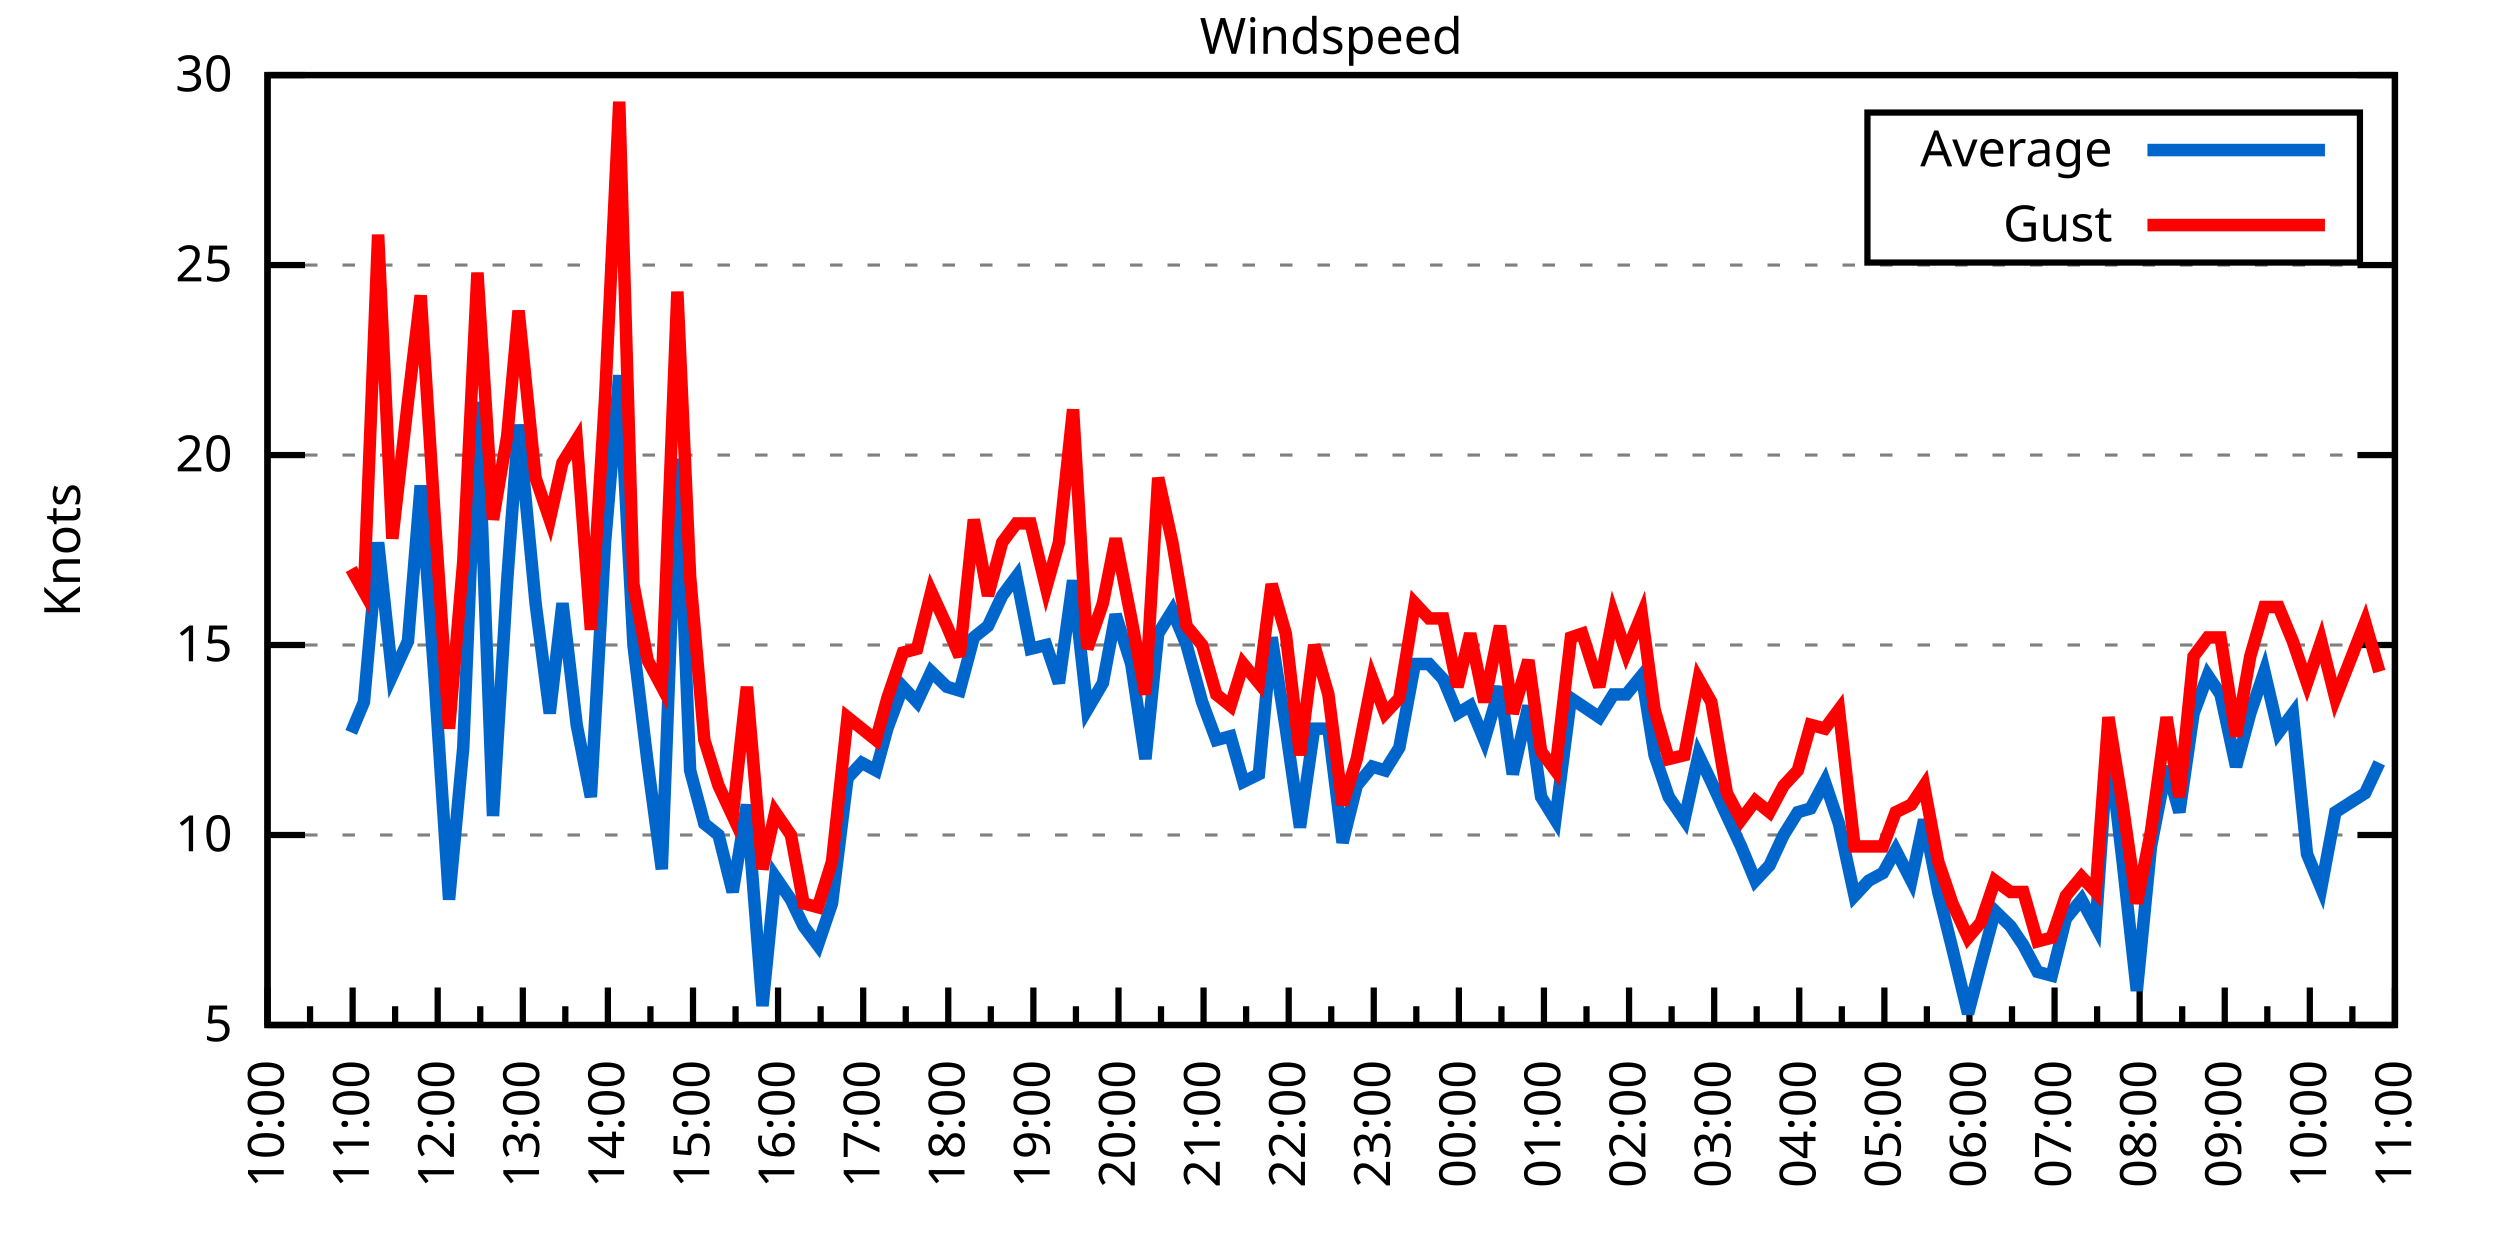
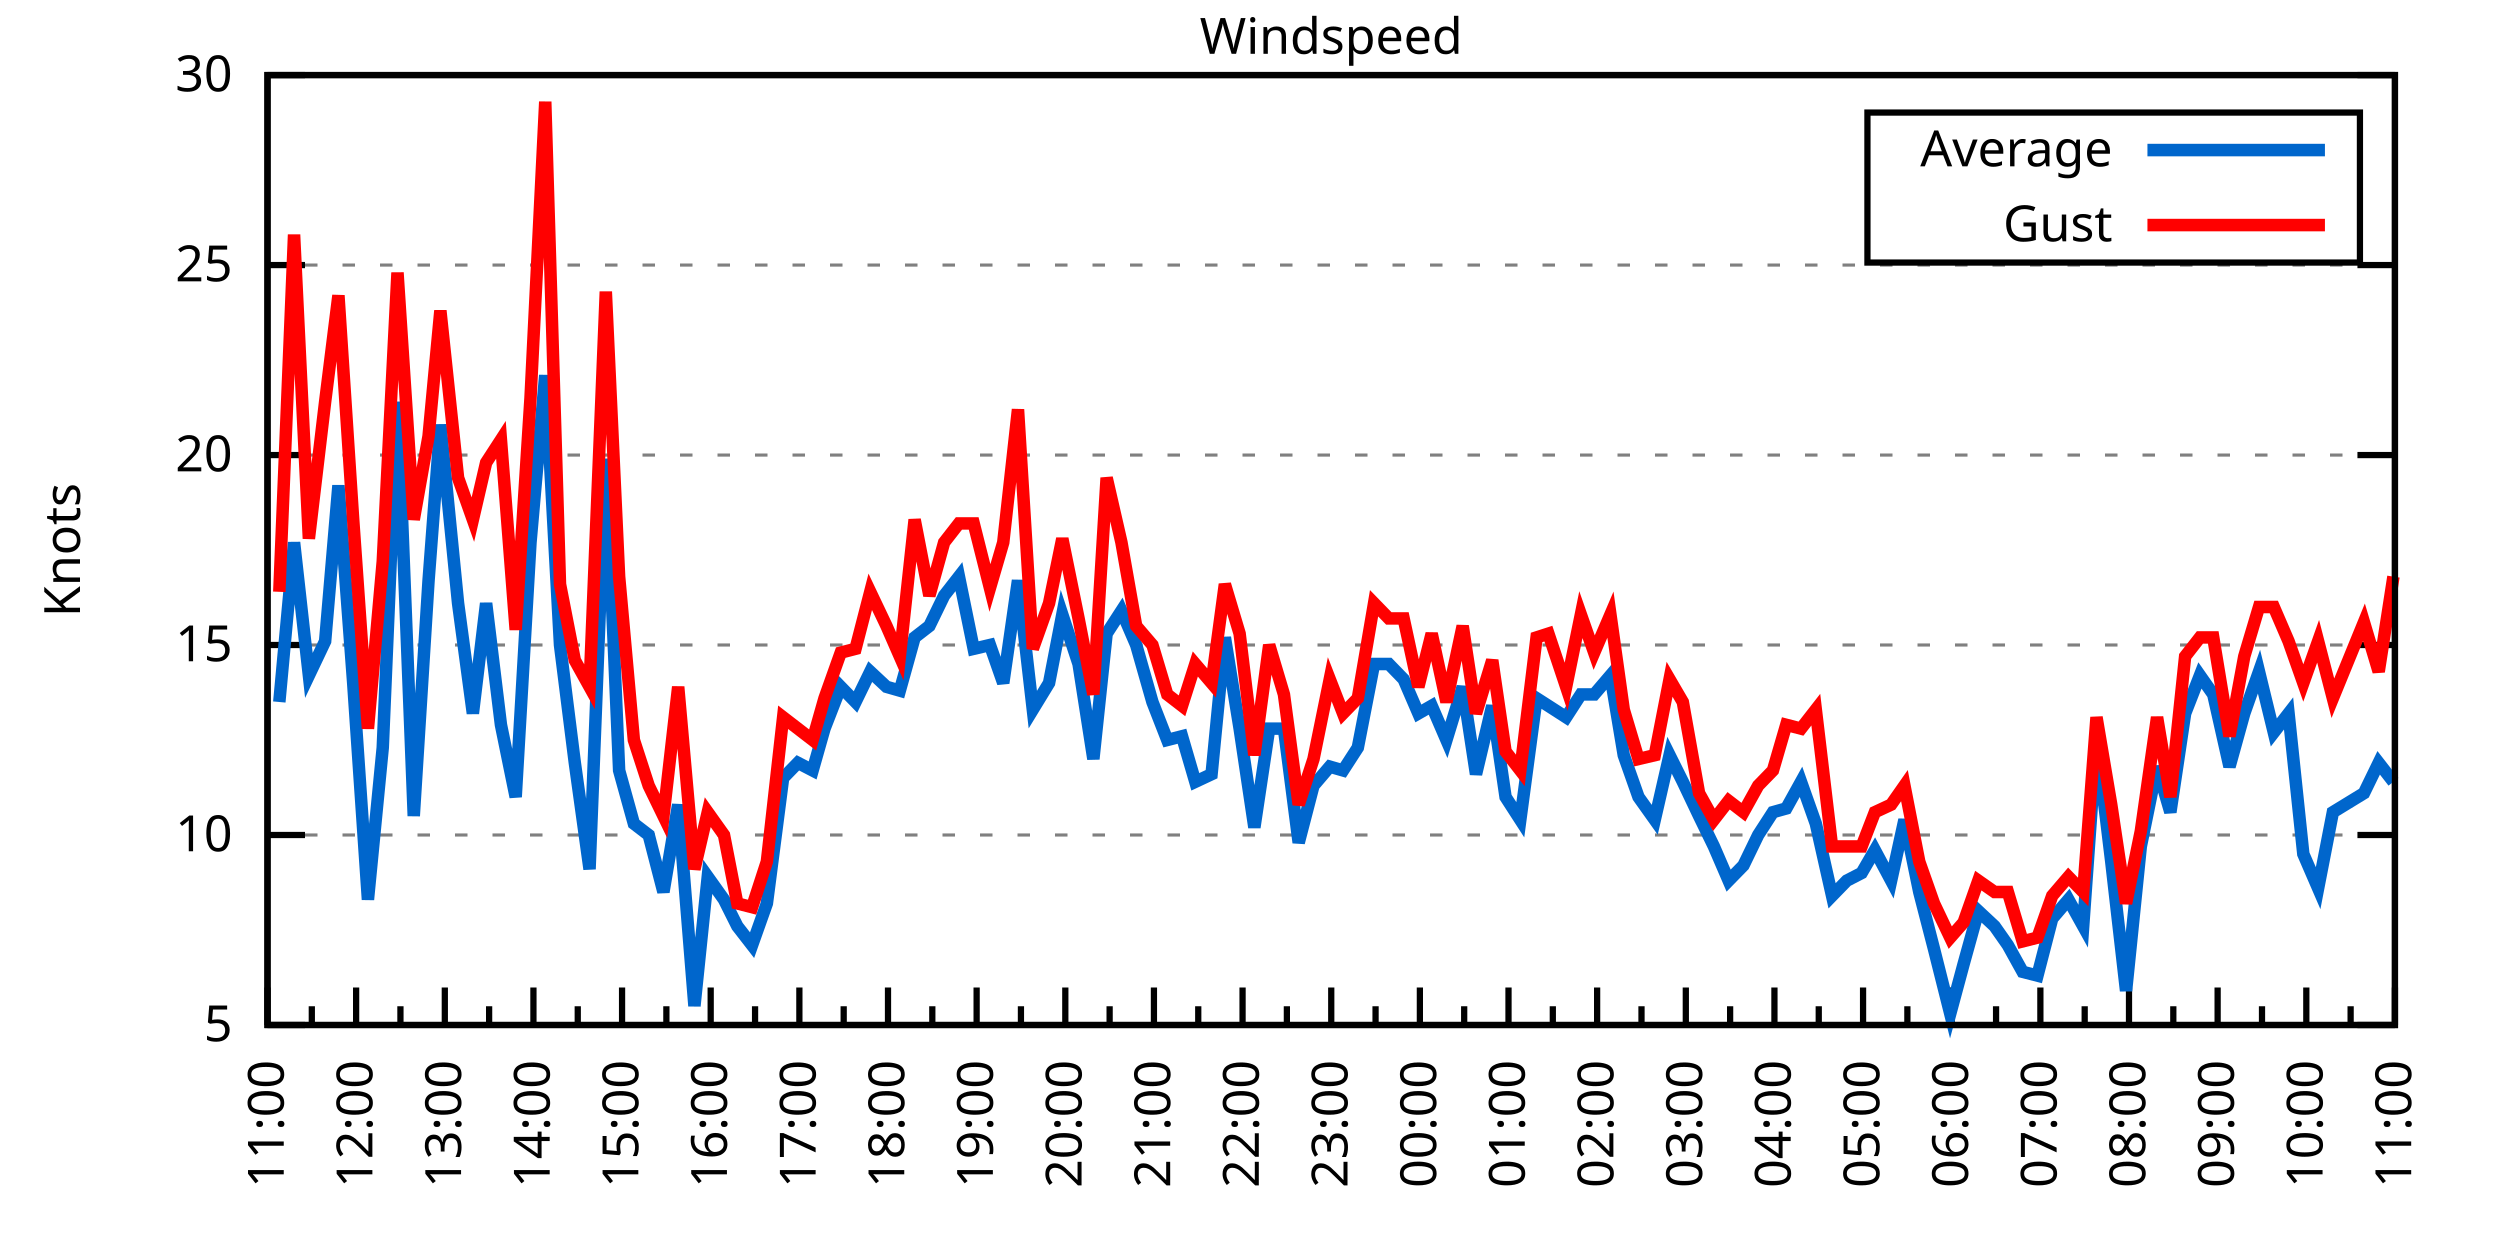
<svg xmlns="http://www.w3.org/2000/svg" xmlns:xlink="http://www.w3.org/1999/xlink" width="400" height="200" viewBox="0 0 400 200">
  <g id="gnuplot_canvas">
    <rect x="0" y="0" width="400" height="200" fill="none" />
    <defs>
      <circle id="gpDot" r="0.5" stroke-width="0.5" stroke="currentColor" />
      <path id="gpPt0" stroke-width="0.333" stroke="currentColor" d="M-1,0 h2 M0,-1 v2" />
      <path id="gpPt1" stroke-width="0.333" stroke="currentColor" d="M-1,-1 L1,1 M1,-1 L-1,1" />
      <path id="gpPt2" stroke-width="0.333" stroke="currentColor" d="M-1,0 L1,0 M0,-1 L0,1 M-1,-1 L1,1 M-1,1 L1,-1" />
      <rect id="gpPt3" stroke-width="0.333" stroke="currentColor" x="-1" y="-1" width="2" height="2" />
      <rect id="gpPt4" stroke-width="0.333" stroke="currentColor" fill="currentColor" x="-1" y="-1" width="2" height="2" />
      <circle id="gpPt5" stroke-width="0.333" stroke="currentColor" cx="0" cy="0" r="1" />
      <use xlink:href="#gpPt5" id="gpPt6" fill="currentColor" stroke="none" />
      <path id="gpPt7" stroke-width="0.333" stroke="currentColor" d="M0,-1.33 L-1.33,0.67 L1.33,0.67 z" />
      <use xlink:href="#gpPt7" id="gpPt8" fill="currentColor" stroke="none" />
      <use xlink:href="#gpPt7" id="gpPt9" stroke="currentColor" transform="rotate(180)" />
      <use xlink:href="#gpPt9" id="gpPt10" fill="currentColor" stroke="none" />
      <use xlink:href="#gpPt3" id="gpPt11" stroke="currentColor" transform="rotate(45)" />
      <use xlink:href="#gpPt11" id="gpPt12" fill="currentColor" stroke="none" />
      <path id="gpPt13" stroke-width="0.333" stroke="currentColor" d="M0,1.330 L1.265,0.411 L0.782,-1.067 L-0.782,-1.076 L-1.265,0.411 z" />
      <use xlink:href="#gpPt13" id="gpPt14" fill="currentColor" stroke="none" />
      <filter id="textbox" filterUnits="objectBoundingBox" x="0" y="0" height="1" width="1">
        <feFlood flood-color="white" flood-opacity="1" result="bgnd" />
        <feComposite in="SourceGraphic" in2="bgnd" operator="atop" />
      </filter>
      <filter id="greybox" filterUnits="objectBoundingBox" x="0" y="0" height="1" width="1">
        <feFlood flood-color="lightgrey" flood-opacity="1" result="grey" />
        <feComposite in="SourceGraphic" in2="grey" operator="atop" />
      </filter>
    </defs>
    <g fill="none" color="white" stroke="currentColor" stroke-width="1.00" stroke-linecap="butt" stroke-linejoin="miter">
</g>
    <g fill="none" color="black" stroke="currentColor" stroke-width="1.00" stroke-linecap="butt" stroke-linejoin="miter">
      <g stroke="none" shape-rendering="crispEdges">
        <polygon fill="rgb(255, 255, 255)" points="42.80,164.00 383.18,164.00 383.18,12.02 42.80,12.02 " />
      </g>
    </g>
    <g fill="none" color="black" stroke="currentColor" stroke-width="1.00" stroke-linecap="butt" stroke-linejoin="miter">
</g>
    <g fill="none" color="black" stroke="black" stroke-width="0.50" stroke-linecap="butt" stroke-linejoin="miter">
</g>
    <g fill="none" color="gray" stroke="currentColor" stroke-width="0.50" stroke-linecap="butt" stroke-linejoin="miter">
      <path stroke="gray" stroke-dasharray="2,4" class="gridline" d="M42.80,164.00 L383.19,164.00  " />
    </g>
    <g fill="none" color="gray" stroke="gray" stroke-width="1.00" stroke-linecap="butt" stroke-linejoin="miter">
</g>
    <g fill="none" color="black" stroke="currentColor" stroke-width="1.00" stroke-linecap="butt" stroke-linejoin="miter">
      <path stroke="black" d="M42.80,164.00 L48.80,164.00 M383.19,164.00 L377.19,164.00  " />
      <g transform="translate(37.20,166.60)" stroke="none" fill="black" font-family="Sans" font-size="8.00" text-anchor="end">
        <text>
          <tspan font-family="Sans"> 5</tspan>
        </text>
      </g>
    </g>
    <g fill="none" color="black" stroke="currentColor" stroke-width="1.00" stroke-linecap="butt" stroke-linejoin="miter">
</g>
    <g fill="none" color="black" stroke="black" stroke-width="0.50" stroke-linecap="butt" stroke-linejoin="miter">
</g>
    <g fill="none" color="gray" stroke="currentColor" stroke-width="0.50" stroke-linecap="butt" stroke-linejoin="miter">
      <path stroke="gray" stroke-dasharray="2,4" class="gridline" d="M42.80,133.60 L383.19,133.60  " />
    </g>
    <g fill="none" color="gray" stroke="gray" stroke-width="1.00" stroke-linecap="butt" stroke-linejoin="miter">
</g>
    <g fill="none" color="black" stroke="currentColor" stroke-width="1.00" stroke-linecap="butt" stroke-linejoin="miter">
      <path stroke="black" d="M42.80,133.60 L48.80,133.60 M383.19,133.60 L377.19,133.60  " />
      <g transform="translate(37.20,136.20)" stroke="none" fill="black" font-family="Sans" font-size="8.00" text-anchor="end">
        <text>
          <tspan font-family="Sans"> 10</tspan>
        </text>
      </g>
    </g>
    <g fill="none" color="black" stroke="currentColor" stroke-width="1.00" stroke-linecap="butt" stroke-linejoin="miter">
</g>
    <g fill="none" color="black" stroke="black" stroke-width="0.50" stroke-linecap="butt" stroke-linejoin="miter">
</g>
    <g fill="none" color="gray" stroke="currentColor" stroke-width="0.50" stroke-linecap="butt" stroke-linejoin="miter">
      <path stroke="gray" stroke-dasharray="2,4" class="gridline" d="M42.80,103.20 L383.19,103.20  " />
    </g>
    <g fill="none" color="gray" stroke="gray" stroke-width="1.00" stroke-linecap="butt" stroke-linejoin="miter">
</g>
    <g fill="none" color="black" stroke="currentColor" stroke-width="1.00" stroke-linecap="butt" stroke-linejoin="miter">
      <path stroke="black" d="M42.80,103.20 L48.80,103.20 M383.19,103.20 L377.19,103.20  " />
      <g transform="translate(37.20,105.80)" stroke="none" fill="black" font-family="Sans" font-size="8.00" text-anchor="end">
        <text>
          <tspan font-family="Sans"> 15</tspan>
        </text>
      </g>
    </g>
    <g fill="none" color="black" stroke="currentColor" stroke-width="1.00" stroke-linecap="butt" stroke-linejoin="miter">
</g>
    <g fill="none" color="black" stroke="black" stroke-width="0.50" stroke-linecap="butt" stroke-linejoin="miter">
</g>
    <g fill="none" color="gray" stroke="currentColor" stroke-width="0.50" stroke-linecap="butt" stroke-linejoin="miter">
      <path stroke="gray" stroke-dasharray="2,4" class="gridline" d="M42.80,72.81 L383.19,72.81  " />
    </g>
    <g fill="none" color="gray" stroke="gray" stroke-width="1.00" stroke-linecap="butt" stroke-linejoin="miter">
</g>
    <g fill="none" color="black" stroke="currentColor" stroke-width="1.00" stroke-linecap="butt" stroke-linejoin="miter">
      <path stroke="black" d="M42.80,72.81 L48.80,72.81 M383.19,72.81 L377.19,72.81  " />
      <g transform="translate(37.20,75.41)" stroke="none" fill="black" font-family="Sans" font-size="8.00" text-anchor="end">
        <text>
          <tspan font-family="Sans"> 20</tspan>
        </text>
      </g>
    </g>
    <g fill="none" color="black" stroke="currentColor" stroke-width="1.00" stroke-linecap="butt" stroke-linejoin="miter">
</g>
    <g fill="none" color="black" stroke="black" stroke-width="0.50" stroke-linecap="butt" stroke-linejoin="miter">
</g>
    <g fill="none" color="gray" stroke="currentColor" stroke-width="0.50" stroke-linecap="butt" stroke-linejoin="miter">
      <path stroke="gray" stroke-dasharray="2,4" class="gridline" d="M42.80,42.41 L383.19,42.41  " />
    </g>
    <g fill="none" color="gray" stroke="gray" stroke-width="1.00" stroke-linecap="butt" stroke-linejoin="miter">
</g>
    <g fill="none" color="black" stroke="currentColor" stroke-width="1.00" stroke-linecap="butt" stroke-linejoin="miter">
      <path stroke="black" d="M42.80,42.41 L48.80,42.41 M383.19,42.41 L377.19,42.41  " />
      <g transform="translate(37.20,45.01)" stroke="none" fill="black" font-family="Sans" font-size="8.00" text-anchor="end">
        <text>
          <tspan font-family="Sans"> 25</tspan>
        </text>
      </g>
    </g>
    <g fill="none" color="black" stroke="currentColor" stroke-width="1.00" stroke-linecap="butt" stroke-linejoin="miter">
</g>
    <g fill="none" color="black" stroke="black" stroke-width="0.50" stroke-linecap="butt" stroke-linejoin="miter">
</g>
    <g fill="none" color="gray" stroke="currentColor" stroke-width="0.50" stroke-linecap="butt" stroke-linejoin="miter">
      <path stroke="gray" stroke-dasharray="2,4" class="gridline" d="M42.80,12.01 L383.19,12.01  " />
    </g>
    <g fill="none" color="gray" stroke="gray" stroke-width="1.00" stroke-linecap="butt" stroke-linejoin="miter">
</g>
    <g fill="none" color="black" stroke="currentColor" stroke-width="1.00" stroke-linecap="butt" stroke-linejoin="miter">
      <path stroke="black" d="M42.80,12.01 L48.80,12.01 M383.19,12.01 L377.19,12.01  " />
      <g transform="translate(37.20,14.61)" stroke="none" fill="black" font-family="Sans" font-size="8.00" text-anchor="end">
        <text>
          <tspan font-family="Sans"> 30</tspan>
        </text>
      </g>
    </g>
    <g fill="none" color="black" stroke="currentColor" stroke-width="1.00" stroke-linecap="butt" stroke-linejoin="miter">
      <path stroke="black" d="M42.80,164.00 L42.80,158.00  " />
      <g transform="translate(45.40,169.60) rotate(270)" stroke="none" fill="black" font-family="Sans" font-size="8.00" text-anchor="end">
        <text>
+           <tspan font-family="Sans">11:00</tspan>
+         </text>
+       </g>
+     </g>
+     <g fill="none" color="black" stroke="currentColor" stroke-width="1.00" stroke-linecap="butt" stroke-linejoin="miter">
+       <path stroke="black" d="M49.89,164.00 L49.89,161.00 M56.98,164.00 L56.98,158.00  " />
+       <g transform="translate(59.58,169.60) rotate(270)" stroke="none" fill="black" font-family="Sans" font-size="8.00" text-anchor="end">
+         <text>
+           <tspan font-family="Sans">12:00</tspan>
+         </text>
+       </g>
+     </g>
+     <g fill="none" color="black" stroke="currentColor" stroke-width="1.00" stroke-linecap="butt" stroke-linejoin="miter">
+       <path stroke="black" d="M64.07,164.00 L64.07,161.00 M71.17,164.00 L71.17,158.00  " />
+       <g transform="translate(73.77,169.60) rotate(270)" stroke="none" fill="black" font-family="Sans" font-size="8.00" text-anchor="end">
+         <text>
+           <tspan font-family="Sans">13:00</tspan>
+         </text>
+       </g>
+     </g>
+     <g fill="none" color="black" stroke="currentColor" stroke-width="1.00" stroke-linecap="butt" stroke-linejoin="miter">
+       <path stroke="black" d="M78.26,164.00 L78.26,161.00 M85.35,164.00 L85.35,158.00  " />
+       <g transform="translate(87.95,169.60) rotate(270)" stroke="none" fill="black" font-family="Sans" font-size="8.00" text-anchor="end">
+         <text>
+           <tspan font-family="Sans">14:00</tspan>
+         </text>
+       </g>
+     </g>
+     <g fill="none" color="black" stroke="currentColor" stroke-width="1.00" stroke-linecap="butt" stroke-linejoin="miter">
+       <path stroke="black" d="M92.44,164.00 L92.44,161.00 M99.53,164.00 L99.53,158.00  " />
+       <g transform="translate(102.13,169.60) rotate(270)" stroke="none" fill="black" font-family="Sans" font-size="8.00" text-anchor="end">
+         <text>
+           <tspan font-family="Sans">15:00</tspan>
+         </text>
+       </g>
+     </g>
+     <g fill="none" color="black" stroke="currentColor" stroke-width="1.00" stroke-linecap="butt" stroke-linejoin="miter">
+       <path stroke="black" d="M106.62,164.00 L106.62,161.00 M113.71,164.00 L113.71,158.00  " />
+       <g transform="translate(116.31,169.60) rotate(270)" stroke="none" fill="black" font-family="Sans" font-size="8.00" text-anchor="end">
+         <text>
+           <tspan font-family="Sans">16:00</tspan>
+         </text>
+       </g>
+     </g>
+     <g fill="none" color="black" stroke="currentColor" stroke-width="1.00" stroke-linecap="butt" stroke-linejoin="miter">
+       <path stroke="black" d="M120.81,164.00 L120.81,161.00 M127.90,164.00 L127.90,158.00  " />
+       <g transform="translate(130.50,169.60) rotate(270)" stroke="none" fill="black" font-family="Sans" font-size="8.00" text-anchor="end">
+         <text>
+           <tspan font-family="Sans">17:00</tspan>
+         </text>
+       </g>
+     </g>
+     <g fill="none" color="black" stroke="currentColor" stroke-width="1.00" stroke-linecap="butt" stroke-linejoin="miter">
+       <path stroke="black" d="M134.99,164.00 L134.99,161.00 M142.08,164.00 L142.08,158.00  " />
+       <g transform="translate(144.68,169.60) rotate(270)" stroke="none" fill="black" font-family="Sans" font-size="8.00" text-anchor="end">
+         <text>
+           <tspan font-family="Sans">18:00</tspan>
+         </text>
+       </g>
+     </g>
+     <g fill="none" color="black" stroke="currentColor" stroke-width="1.00" stroke-linecap="butt" stroke-linejoin="miter">
+       <path stroke="black" d="M149.17,164.00 L149.17,161.00 M156.26,164.00 L156.26,158.00  " />
+       <g transform="translate(158.86,169.60) rotate(270)" stroke="none" fill="black" font-family="Sans" font-size="8.00" text-anchor="end">
+         <text>
+           <tspan font-family="Sans">19:00</tspan>
+         </text>
+       </g>
+     </g>
+     <g fill="none" color="black" stroke="currentColor" stroke-width="1.00" stroke-linecap="butt" stroke-linejoin="miter">
+       <path stroke="black" d="M163.35,164.00 L163.35,161.00 M170.45,164.00 L170.45,158.00  " />
+       <g transform="translate(173.05,169.60) rotate(270)" stroke="none" fill="black" font-family="Sans" font-size="8.00" text-anchor="end">
+         <text>
+           <tspan font-family="Sans">20:00</tspan>
+         </text>
+       </g>
+     </g>
+     <g fill="none" color="black" stroke="currentColor" stroke-width="1.00" stroke-linecap="butt" stroke-linejoin="miter">
+       <path stroke="black" d="M177.54,164.00 L177.54,161.00 M184.63,164.00 L184.63,158.00  " />
+       <g transform="translate(187.23,169.60) rotate(270)" stroke="none" fill="black" font-family="Sans" font-size="8.00" text-anchor="end">
+         <text>
+           <tspan font-family="Sans">21:00</tspan>
+         </text>
+       </g>
+     </g>
+     <g fill="none" color="black" stroke="currentColor" stroke-width="1.00" stroke-linecap="butt" stroke-linejoin="miter">
+       <path stroke="black" d="M191.72,164.00 L191.72,161.00 M198.81,164.00 L198.81,158.00  " />
+       <g transform="translate(201.41,169.60) rotate(270)" stroke="none" fill="black" font-family="Sans" font-size="8.00" text-anchor="end">
+         <text>
+           <tspan font-family="Sans">22:00</tspan>
+         </text>
+       </g>
+     </g>
+     <g fill="none" color="black" stroke="currentColor" stroke-width="1.00" stroke-linecap="butt" stroke-linejoin="miter">
+       <path stroke="black" d="M205.90,164.00 L205.90,161.00 M213.00,164.00 L213.00,158.00  " />
+       <g transform="translate(215.60,169.60) rotate(270)" stroke="none" fill="black" font-family="Sans" font-size="8.00" text-anchor="end">
+         <text>
+           <tspan font-family="Sans">23:00</tspan>
+         </text>
+       </g>
+     </g>
+     <g fill="none" color="black" stroke="currentColor" stroke-width="1.00" stroke-linecap="butt" stroke-linejoin="miter">
+       <path stroke="black" d="M220.09,164.00 L220.09,161.00 M227.18,164.00 L227.18,158.00  " />
+       <g transform="translate(229.78,169.60) rotate(270)" stroke="none" fill="black" font-family="Sans" font-size="8.00" text-anchor="end">
+         <text>
+           <tspan font-family="Sans">00:00</tspan>
+         </text>
+       </g>
+     </g>
+     <g fill="none" color="black" stroke="currentColor" stroke-width="1.00" stroke-linecap="butt" stroke-linejoin="miter">
+       <path stroke="black" d="M234.27,164.00 L234.27,161.00 M241.36,164.00 L241.36,158.00  " />
+       <g transform="translate(243.96,169.60) rotate(270)" stroke="none" fill="black" font-family="Sans" font-size="8.00" text-anchor="end">
+         <text>
+           <tspan font-family="Sans">01:00</tspan>
+         </text>
+       </g>
+     </g>
+     <g fill="none" color="black" stroke="currentColor" stroke-width="1.00" stroke-linecap="butt" stroke-linejoin="miter">
+       <path stroke="black" d="M248.45,164.00 L248.45,161.00 M255.54,164.00 L255.54,158.00  " />
+       <g transform="translate(258.14,169.60) rotate(270)" stroke="none" fill="black" font-family="Sans" font-size="8.00" text-anchor="end">
+         <text>
+           <tspan font-family="Sans">02:00</tspan>
+         </text>
+       </g>
+     </g>
+     <g fill="none" color="black" stroke="currentColor" stroke-width="1.00" stroke-linecap="butt" stroke-linejoin="miter">
+       <path stroke="black" d="M262.64,164.00 L262.64,161.00 M269.73,164.00 L269.73,158.00  " />
+       <g transform="translate(272.33,169.60) rotate(270)" stroke="none" fill="black" font-family="Sans" font-size="8.00" text-anchor="end">
+         <text>
+           <tspan font-family="Sans">03:00</tspan>
+         </text>
+       </g>
+     </g>
+     <g fill="none" color="black" stroke="currentColor" stroke-width="1.00" stroke-linecap="butt" stroke-linejoin="miter">
+       <path stroke="black" d="M276.82,164.00 L276.82,161.00 M283.91,164.00 L283.91,158.00  " />
+       <g transform="translate(286.51,169.60) rotate(270)" stroke="none" fill="black" font-family="Sans" font-size="8.00" text-anchor="end">
+         <text>
+           <tspan font-family="Sans">04:00</tspan>
+         </text>
+       </g>
+     </g>
+     <g fill="none" color="black" stroke="currentColor" stroke-width="1.00" stroke-linecap="butt" stroke-linejoin="miter">
+       <path stroke="black" d="M291.00,164.00 L291.00,161.00 M298.09,164.00 L298.09,158.00  " />
+       <g transform="translate(300.69,169.60) rotate(270)" stroke="none" fill="black" font-family="Sans" font-size="8.00" text-anchor="end">
+         <text>
+           <tspan font-family="Sans">05:00</tspan>
+         </text>
+       </g>
+     </g>
+     <g fill="none" color="black" stroke="currentColor" stroke-width="1.00" stroke-linecap="butt" stroke-linejoin="miter">
+       <path stroke="black" d="M305.18,164.00 L305.18,161.00 M312.28,164.00 L312.28,158.00  " />
+       <g transform="translate(314.88,169.60) rotate(270)" stroke="none" fill="black" font-family="Sans" font-size="8.00" text-anchor="end">
+         <text>
+           <tspan font-family="Sans">06:00</tspan>
+         </text>
+       </g>
+     </g>
+     <g fill="none" color="black" stroke="currentColor" stroke-width="1.00" stroke-linecap="butt" stroke-linejoin="miter">
+       <path stroke="black" d="M319.37,164.00 L319.37,161.00 M326.46,164.00 L326.46,158.00  " />
+       <g transform="translate(329.06,169.60) rotate(270)" stroke="none" fill="black" font-family="Sans" font-size="8.00" text-anchor="end">
+         <text>
+           <tspan font-family="Sans">07:00</tspan>
+         </text>
+       </g>
+     </g>
+     <g fill="none" color="black" stroke="currentColor" stroke-width="1.00" stroke-linecap="butt" stroke-linejoin="miter">
+       <path stroke="black" d="M333.55,164.00 L333.55,161.00 M340.64,164.00 L340.64,158.00  " />
+       <g transform="translate(343.24,169.60) rotate(270)" stroke="none" fill="black" font-family="Sans" font-size="8.00" text-anchor="end">
+         <text>
+           <tspan font-family="Sans">08:00</tspan>
+         </text>
+       </g>
+     </g>
+     <g fill="none" color="black" stroke="currentColor" stroke-width="1.00" stroke-linecap="butt" stroke-linejoin="miter">
+       <path stroke="black" d="M347.73,164.00 L347.73,161.00 M354.82,164.00 L354.82,158.00  " />
+       <g transform="translate(357.42,169.60) rotate(270)" stroke="none" fill="black" font-family="Sans" font-size="8.00" text-anchor="end">
+         <text>
+           <tspan font-family="Sans">09:00</tspan>
+         </text>
+       </g>
+     </g>
+     <g fill="none" color="black" stroke="currentColor" stroke-width="1.00" stroke-linecap="butt" stroke-linejoin="miter">
+       <path stroke="black" d="M361.92,164.00 L361.92,161.00 M369.01,164.00 L369.01,158.00  " />
+       <g transform="translate(371.61,169.60) rotate(270)" stroke="none" fill="black" font-family="Sans" font-size="8.00" text-anchor="end">
+         <text>
          <tspan font-family="Sans">10:00</tspan>
        </text>
      </g>
    </g>
    <g fill="none" color="black" stroke="currentColor" stroke-width="1.00" stroke-linecap="butt" stroke-linejoin="miter">
-       <path stroke="black" d="M49.61,164.00 L49.61,161.00 M56.42,164.00 L56.42,158.00  " />
-       <g transform="translate(59.02,169.60) rotate(270)" stroke="none" fill="black" font-family="Sans" font-size="8.00" text-anchor="end">
-         <text>
-           <tspan font-family="Sans">11:00</tspan>
-         </text>
-       </g>
-     </g>
-     <g fill="none" color="black" stroke="currentColor" stroke-width="1.00" stroke-linecap="butt" stroke-linejoin="miter">
-       <path stroke="black" d="M63.22,164.00 L63.22,161.00 M70.03,164.00 L70.03,158.00  " />
-       <g transform="translate(72.63,169.60) rotate(270)" stroke="none" fill="black" font-family="Sans" font-size="8.00" text-anchor="end">
-         <text>
-           <tspan font-family="Sans">12:00</tspan>
-         </text>
-       </g>
-     </g>
-     <g fill="none" color="black" stroke="currentColor" stroke-width="1.00" stroke-linecap="butt" stroke-linejoin="miter">
-       <path stroke="black" d="M76.84,164.00 L76.84,161.00 M83.65,164.00 L83.65,158.00  " />
-       <g transform="translate(86.25,169.60) rotate(270)" stroke="none" fill="black" font-family="Sans" font-size="8.00" text-anchor="end">
-         <text>
-           <tspan font-family="Sans">13:00</tspan>
-         </text>
-       </g>
-     </g>
-     <g fill="none" color="black" stroke="currentColor" stroke-width="1.00" stroke-linecap="butt" stroke-linejoin="miter">
-       <path stroke="black" d="M90.45,164.00 L90.45,161.00 M97.26,164.00 L97.26,158.00  " />
-       <g transform="translate(99.86,169.60) rotate(270)" stroke="none" fill="black" font-family="Sans" font-size="8.00" text-anchor="end">
-         <text>
-           <tspan font-family="Sans">14:00</tspan>
-         </text>
-       </g>
-     </g>
-     <g fill="none" color="black" stroke="currentColor" stroke-width="1.00" stroke-linecap="butt" stroke-linejoin="miter">
-       <path stroke="black" d="M104.07,164.00 L104.07,161.00 M110.88,164.00 L110.88,158.00  " />
-       <g transform="translate(113.48,169.60) rotate(270)" stroke="none" fill="black" font-family="Sans" font-size="8.00" text-anchor="end">
-         <text>
-           <tspan font-family="Sans">15:00</tspan>
-         </text>
-       </g>
-     </g>
-     <g fill="none" color="black" stroke="currentColor" stroke-width="1.00" stroke-linecap="butt" stroke-linejoin="miter">
-       <path stroke="black" d="M117.69,164.00 L117.69,161.00 M124.49,164.00 L124.49,158.00  " />
-       <g transform="translate(127.09,169.60) rotate(270)" stroke="none" fill="black" font-family="Sans" font-size="8.00" text-anchor="end">
-         <text>
-           <tspan font-family="Sans">16:00</tspan>
-         </text>
-       </g>
-     </g>
-     <g fill="none" color="black" stroke="currentColor" stroke-width="1.00" stroke-linecap="butt" stroke-linejoin="miter">
-       <path stroke="black" d="M131.30,164.00 L131.30,161.00 M138.11,164.00 L138.11,158.00  " />
-       <g transform="translate(140.71,169.60) rotate(270)" stroke="none" fill="black" font-family="Sans" font-size="8.00" text-anchor="end">
-         <text>
-           <tspan font-family="Sans">17:00</tspan>
-         </text>
-       </g>
-     </g>
-     <g fill="none" color="black" stroke="currentColor" stroke-width="1.00" stroke-linecap="butt" stroke-linejoin="miter">
-       <path stroke="black" d="M144.92,164.00 L144.92,161.00 M151.72,164.00 L151.72,158.00  " />
-       <g transform="translate(154.32,169.60) rotate(270)" stroke="none" fill="black" font-family="Sans" font-size="8.00" text-anchor="end">
-         <text>
-           <tspan font-family="Sans">18:00</tspan>
-         </text>
-       </g>
-     </g>
-     <g fill="none" color="black" stroke="currentColor" stroke-width="1.00" stroke-linecap="butt" stroke-linejoin="miter">
-       <path stroke="black" d="M158.53,164.00 L158.53,161.00 M165.34,164.00 L165.34,158.00  " />
-       <g transform="translate(167.94,169.60) rotate(270)" stroke="none" fill="black" font-family="Sans" font-size="8.00" text-anchor="end">
-         <text>
-           <tspan font-family="Sans">19:00</tspan>
-         </text>
-       </g>
-     </g>
-     <g fill="none" color="black" stroke="currentColor" stroke-width="1.00" stroke-linecap="butt" stroke-linejoin="miter">
-       <path stroke="black" d="M172.15,164.00 L172.15,161.00 M178.96,164.00 L178.96,158.00  " />
-       <g transform="translate(181.56,169.60) rotate(270)" stroke="none" fill="black" font-family="Sans" font-size="8.00" text-anchor="end">
-         <text>
-           <tspan font-family="Sans">20:00</tspan>
-         </text>
-       </g>
-     </g>
-     <g fill="none" color="black" stroke="currentColor" stroke-width="1.00" stroke-linecap="butt" stroke-linejoin="miter">
-       <path stroke="black" d="M185.76,164.00 L185.76,161.00 M192.57,164.00 L192.57,158.00  " />
-       <g transform="translate(195.17,169.60) rotate(270)" stroke="none" fill="black" font-family="Sans" font-size="8.00" text-anchor="end">
-         <text>
-           <tspan font-family="Sans">21:00</tspan>
-         </text>
-       </g>
-     </g>
-     <g fill="none" color="black" stroke="currentColor" stroke-width="1.00" stroke-linecap="butt" stroke-linejoin="miter">
-       <path stroke="black" d="M199.38,164.00 L199.38,161.00 M206.19,164.00 L206.19,158.00  " />
-       <g transform="translate(208.79,169.60) rotate(270)" stroke="none" fill="black" font-family="Sans" font-size="8.00" text-anchor="end">
-         <text>
-           <tspan font-family="Sans">22:00</tspan>
-         </text>
-       </g>
-     </g>
-     <g fill="none" color="black" stroke="currentColor" stroke-width="1.00" stroke-linecap="butt" stroke-linejoin="miter">
-       <path stroke="black" d="M213.00,164.00 L213.00,161.00 M219.80,164.00 L219.80,158.00  " />
-       <g transform="translate(222.40,169.60) rotate(270)" stroke="none" fill="black" font-family="Sans" font-size="8.00" text-anchor="end">
-         <text>
-           <tspan font-family="Sans">23:00</tspan>
-         </text>
-       </g>
-     </g>
-     <g fill="none" color="black" stroke="currentColor" stroke-width="1.00" stroke-linecap="butt" stroke-linejoin="miter">
-       <path stroke="black" d="M226.61,164.00 L226.61,161.00 M233.42,164.00 L233.42,158.00  " />
-       <g transform="translate(236.02,169.60) rotate(270)" stroke="none" fill="black" font-family="Sans" font-size="8.00" text-anchor="end">
-         <text>
-           <tspan font-family="Sans">00:00</tspan>
-         </text>
-       </g>
-     </g>
-     <g fill="none" color="black" stroke="currentColor" stroke-width="1.00" stroke-linecap="butt" stroke-linejoin="miter">
-       <path stroke="black" d="M240.23,164.00 L240.23,161.00 M247.03,164.00 L247.03,158.00  " />
-       <g transform="translate(249.63,169.60) rotate(270)" stroke="none" fill="black" font-family="Sans" font-size="8.00" text-anchor="end">
-         <text>
-           <tspan font-family="Sans">01:00</tspan>
-         </text>
-       </g>
-     </g>
-     <g fill="none" color="black" stroke="currentColor" stroke-width="1.00" stroke-linecap="butt" stroke-linejoin="miter">
-       <path stroke="black" d="M253.84,164.00 L253.84,161.00 M260.65,164.00 L260.65,158.00  " />
-       <g transform="translate(263.25,169.60) rotate(270)" stroke="none" fill="black" font-family="Sans" font-size="8.00" text-anchor="end">
-         <text>
-           <tspan font-family="Sans">02:00</tspan>
-         </text>
-       </g>
-     </g>
-     <g fill="none" color="black" stroke="currentColor" stroke-width="1.00" stroke-linecap="butt" stroke-linejoin="miter">
-       <path stroke="black" d="M267.46,164.00 L267.46,161.00 M274.27,164.00 L274.27,158.00  " />
-       <g transform="translate(276.87,169.60) rotate(270)" stroke="none" fill="black" font-family="Sans" font-size="8.00" text-anchor="end">
-         <text>
-           <tspan font-family="Sans">03:00</tspan>
-         </text>
-       </g>
-     </g>
-     <g fill="none" color="black" stroke="currentColor" stroke-width="1.00" stroke-linecap="butt" stroke-linejoin="miter">
-       <path stroke="black" d="M281.07,164.00 L281.07,161.00 M287.88,164.00 L287.88,158.00  " />
-       <g transform="translate(290.48,169.60) rotate(270)" stroke="none" fill="black" font-family="Sans" font-size="8.00" text-anchor="end">
-         <text>
-           <tspan font-family="Sans">04:00</tspan>
-         </text>
-       </g>
-     </g>
-     <g fill="none" color="black" stroke="currentColor" stroke-width="1.00" stroke-linecap="butt" stroke-linejoin="miter">
-       <path stroke="black" d="M294.69,164.00 L294.69,161.00 M301.50,164.00 L301.50,158.00  " />
-       <g transform="translate(304.10,169.60) rotate(270)" stroke="none" fill="black" font-family="Sans" font-size="8.00" text-anchor="end">
-         <text>
-           <tspan font-family="Sans">05:00</tspan>
-         </text>
-       </g>
-     </g>
-     <g fill="none" color="black" stroke="currentColor" stroke-width="1.00" stroke-linecap="butt" stroke-linejoin="miter">
-       <path stroke="black" d="M308.30,164.00 L308.30,161.00 M315.11,164.00 L315.11,158.00  " />
-       <g transform="translate(317.71,169.60) rotate(270)" stroke="none" fill="black" font-family="Sans" font-size="8.00" text-anchor="end">
-         <text>
-           <tspan font-family="Sans">06:00</tspan>
-         </text>
-       </g>
-     </g>
-     <g fill="none" color="black" stroke="currentColor" stroke-width="1.00" stroke-linecap="butt" stroke-linejoin="miter">
-       <path stroke="black" d="M321.92,164.00 L321.92,161.00 M328.73,164.00 L328.73,158.00  " />
-       <g transform="translate(331.33,169.60) rotate(270)" stroke="none" fill="black" font-family="Sans" font-size="8.00" text-anchor="end">
-         <text>
-           <tspan font-family="Sans">07:00</tspan>
-         </text>
-       </g>
-     </g>
-     <g fill="none" color="black" stroke="currentColor" stroke-width="1.00" stroke-linecap="butt" stroke-linejoin="miter">
-       <path stroke="black" d="M335.54,164.00 L335.54,161.00 M342.34,164.00 L342.34,158.00  " />
-       <g transform="translate(344.94,169.60) rotate(270)" stroke="none" fill="black" font-family="Sans" font-size="8.00" text-anchor="end">
-         <text>
-           <tspan font-family="Sans">08:00</tspan>
-         </text>
-       </g>
-     </g>
-     <g fill="none" color="black" stroke="currentColor" stroke-width="1.00" stroke-linecap="butt" stroke-linejoin="miter">
-       <path stroke="black" d="M349.15,164.00 L349.15,161.00 M355.96,164.00 L355.96,158.00  " />
-       <g transform="translate(358.56,169.60) rotate(270)" stroke="none" fill="black" font-family="Sans" font-size="8.00" text-anchor="end">
-         <text>
-           <tspan font-family="Sans">09:00</tspan>
-         </text>
-       </g>
-     </g>
-     <g fill="none" color="black" stroke="currentColor" stroke-width="1.00" stroke-linecap="butt" stroke-linejoin="miter">
-       <path stroke="black" d="M362.77,164.00 L362.77,161.00 M369.57,164.00 L369.57,158.00  " />
-       <g transform="translate(372.17,169.60) rotate(270)" stroke="none" fill="black" font-family="Sans" font-size="8.00" text-anchor="end">
-         <text>
-           <tspan font-family="Sans">10:00</tspan>
-         </text>
-       </g>
-     </g>
-     <g fill="none" color="black" stroke="currentColor" stroke-width="1.00" stroke-linecap="butt" stroke-linejoin="miter">
-       <path stroke="black" d="M376.38,164.00 L376.38,161.00 M383.19,164.00 L383.19,158.00  " />
+       <path stroke="black" d="M376.10,164.00 L376.10,161.00 M383.19,164.00 L383.19,158.00  " />
      <g transform="translate(385.79,169.60) rotate(270)" stroke="none" fill="black" font-family="Sans" font-size="8.00" text-anchor="end">
        <text>
          <tspan font-family="Sans">11:00</tspan>
        </text>
      </g>
    </g>
    <g fill="none" color="black" stroke="currentColor" stroke-width="1.00" stroke-linecap="butt" stroke-linejoin="miter">
</g>
    <g fill="none" color="black" stroke="currentColor" stroke-width="1.00" stroke-linecap="butt" stroke-linejoin="miter">
      <path stroke="black" d="M42.80,12.01 L42.80,164.00 L383.19,164.00 L383.19,12.01 L42.80,12.01 Z  " />
    </g>
    <g fill="none" color="black" stroke="currentColor" stroke-width="1.00" stroke-linecap="butt" stroke-linejoin="miter">
      <g transform="translate(12.80,88.01) rotate(270)" stroke="none" fill="black" font-family="Sans" font-size="8.00" text-anchor="middle">
        <text>
          <tspan font-family="Sans">Knots</tspan>
        </text>
      </g>
    </g>
    <g fill="none" color="black" stroke="currentColor" stroke-width="1.00" stroke-linecap="butt" stroke-linejoin="miter">
</g>
    <g fill="none" color="black" stroke="currentColor" stroke-width="1.00" stroke-linecap="butt" stroke-linejoin="miter">
      <path stroke="black" d="M298.79,42.01 L298.79,18.01 L377.59,18.01 L377.59,42.01 L298.79,42.01 Z  " />
    </g>
    <g id="Windspeed_plot_1">
      <g fill="none" color="white" stroke="black" stroke-width="2.00" stroke-linecap="butt" stroke-linejoin="miter">
</g>
      <g fill="none" color="black" stroke="currentColor" stroke-width="2.00" stroke-linecap="butt" stroke-linejoin="miter">
        <g transform="translate(337.99,26.61)" stroke="none" fill="black" font-family="Sans" font-size="8.00" text-anchor="end">
          <text>
            <tspan font-family="Sans">Average</tspan>
          </text>
        </g>
      </g>
      <g fill="none" color="black" stroke="currentColor" stroke-width="2.00" stroke-linecap="butt" stroke-linejoin="miter">
-         <path stroke="rgb(  0, 102, 204)" d="M343.59,24.01 L371.99,24.01 M56.19,117.19 L58.23,112.32 L60.50,86.79 L62.77,108.07 L65.27,102.60 L67.31,77.67   L69.58,109.28 L71.85,143.94 L74.12,119.62 L76.39,64.29 L78.88,130.56 L81.15,92.87 L82.97,67.94 L85.69,96.52   L87.96,114.15 L90.00,96.52 L92.27,115.97 L94.54,127.52 L96.81,86.79 L99.08,60.04 L101.35,103.20 L103.62,122.05   L105.89,139.07 L108.38,73.41 L110.42,123.27 L112.69,131.78 L114.96,133.60 L117.23,142.72 L119.50,128.74 L122.00,160.96   L124.04,140.29 L126.54,143.94 L128.58,148.19 L130.85,151.23 L133.12,144.55 L135.61,124.48 L137.88,122.05 L140.15,123.27   L141.97,116.58 L144.46,109.89 L146.73,112.32 L149.00,107.46 L151.50,109.89 L153.54,110.50 L155.81,101.99 L158.08,100.16   L160.35,95.30 L162.62,92.26 L164.89,103.81 L167.38,103.20 L169.43,109.28 L171.69,92.87 L173.96,113.54 L176.46,109.28   L178.50,98.34 L181.00,106.24 L183.27,121.44 L185.31,101.38 L187.58,97.73 L189.85,103.20 L192.34,112.32 L194.61,118.40   L196.88,117.80 L198.93,125.09 L201.42,123.87 L203.46,101.99 L205.73,116.58 L208.00,132.39 L210.27,116.58 L212.54,116.58   L214.81,134.82 L217.08,125.70 L219.58,122.66 L221.62,123.27 L223.89,119.62 L226.38,106.24 L228.65,106.24 L230.92,108.68   L233.19,114.15 L235.23,112.93 L237.50,118.40 L240.00,109.89 L242.04,123.87 L244.54,112.93 L246.58,127.52 L248.85,131.17   L251.35,111.72 L253.16,112.93 L255.88,114.76 L258.15,111.11 L260.20,111.11 L262.69,108.07 L264.73,120.83 L267.00,127.52   L269.50,131.17 L271.77,120.83 L273.81,125.09 L276.31,130.56 L278.58,135.43 L280.85,140.90 L283.12,138.47 L285.38,133.60   L287.65,129.95 L289.70,129.35 L291.97,125.09 L294.23,131.78 L296.73,143.33 L299.00,140.90 L301.27,139.68 L303.31,136.03   L305.81,140.90 L307.85,131.17 L310.12,142.72 L312.39,151.84 L314.89,162.18 L316.93,154.27 L319.20,145.76 L321.69,148.19   L323.74,151.23 L326.00,155.49 L328.27,156.10 L330.54,146.98 L333.04,143.94 L335.31,148.19 L337.35,118.40 L339.62,137.86   L341.89,158.53 L344.16,135.43 L346.65,122.66 L348.70,129.95 L350.97,114.15 L353.24,108.07 L355.28,111.11 L357.77,122.66   L360.04,114.15 L362.31,107.46 L364.58,117.19 L366.85,114.15 L369.12,136.64 L371.39,142.11 L373.66,129.95 L378.42,126.91   L380.69,122.05  " />
+         <path stroke="rgb(  0, 102, 204)" d="M343.59,24.01 L371.99,24.01 M44.69,112.32 L47.05,86.79 L49.42,108.07 L52.02,102.60 L54.15,77.67 L56.51,109.28   L58.87,143.94 L61.24,119.62 L63.60,64.29 L66.20,130.56 L68.57,92.87 L70.46,67.94 L73.29,96.52 L75.66,114.15   L77.78,96.52 L80.15,115.97 L82.51,127.52 L84.88,86.79 L87.24,60.04 L89.60,103.20 L91.97,122.05 L94.33,139.07   L96.93,73.41 L99.06,123.27 L101.42,131.78 L103.79,133.60 L106.15,142.72 L108.51,128.74 L111.11,160.96 L113.24,140.29   L115.84,143.94 L117.97,148.19 L120.33,151.23 L122.70,144.55 L125.30,124.48 L127.66,122.05 L130.02,123.27 L131.92,116.58   L134.52,109.89 L136.88,112.32 L139.24,107.46 L141.84,109.89 L143.97,110.50 L146.34,101.99 L148.70,100.16 L151.06,95.30   L153.43,92.26 L155.79,103.81 L158.39,103.20 L160.52,109.28 L162.88,92.87 L165.25,113.54 L167.85,109.28 L169.97,98.34   L172.57,106.24 L174.94,121.44 L177.06,101.38 L179.43,97.73 L181.79,103.20 L184.39,112.32 L186.76,118.40 L189.12,117.80   L191.25,125.09 L193.85,123.87 L195.98,101.99 L198.34,116.58 L200.70,132.39 L203.07,116.58 L205.43,116.58 L207.79,134.82   L210.16,125.70 L212.76,122.66 L214.89,123.27 L217.25,119.62 L219.85,106.24 L222.21,106.24 L224.58,108.68 L226.94,114.15   L229.07,112.93 L231.43,118.40 L234.03,109.89 L236.16,123.87 L238.76,112.93 L240.89,127.52 L243.25,131.17 L245.85,111.72   L247.74,112.93 L250.58,114.76 L252.94,111.11 L255.07,111.11 L257.67,108.07 L259.80,120.83 L262.16,127.52 L264.76,131.17   L267.13,120.83 L269.25,125.09 L271.85,130.56 L274.22,135.43 L276.58,140.90 L278.95,138.47 L281.31,133.60 L283.67,129.95   L285.80,129.35 L288.16,125.09 L290.53,131.78 L293.13,143.33 L295.49,140.90 L297.86,139.68 L299.98,136.03 L302.58,140.90   L304.71,131.17 L307.08,142.72 L309.44,151.84 L312.04,162.18 L314.17,154.27 L316.53,145.76 L319.13,148.19 L321.26,151.23   L323.62,155.49 L325.99,156.10 L328.35,146.98 L330.95,143.94 L333.31,148.19 L335.44,118.40 L337.80,137.86 L340.17,158.53   L342.53,135.43 L345.13,122.66 L347.26,129.95 L349.62,114.15 L351.99,108.07 L354.12,111.11 L356.72,122.66 L359.08,114.15   L361.44,107.46 L363.81,117.19 L366.17,114.15 L368.53,136.64 L370.90,142.11 L373.26,129.95 L378.23,126.91 L380.59,122.05   L382.95,125.09  " />
      </g>
    </g>
    <g id="Windspeed_plot_2">
      <g fill="none" color="black" stroke="currentColor" stroke-width="2.00" stroke-linecap="butt" stroke-linejoin="miter">
        <g transform="translate(337.99,38.61)" stroke="none" fill="black" font-family="Sans" font-size="8.00" text-anchor="end">
          <text>
            <tspan font-family="Sans">Gust</tspan>
          </text>
        </g>
      </g>
      <g fill="none" color="black" stroke="currentColor" stroke-width="2.00" stroke-linecap="butt" stroke-linejoin="miter">
-         <path stroke="rgb(255,   0,   0)" d="M343.59,36.01 L371.99,36.01 M56.19,91.04 L58.23,94.69 L60.50,37.54 L62.77,86.18 L65.27,64.29 L67.31,47.27   L69.58,83.14 L71.85,116.58 L74.12,89.83 L76.39,43.62 L78.88,83.14 L81.15,69.77 L82.97,49.70 L85.69,76.45   L87.96,83.14 L90.00,74.02 L92.27,70.37 L94.54,100.77 L96.81,63.69 L99.08,16.27 L101.35,93.48 L103.62,105.64   L105.89,109.89 L108.38,46.66 L110.42,92.26 L112.69,118.40 L114.96,125.70 L117.23,130.56 L119.50,109.89 L122.00,139.07   L124.04,129.95 L126.54,133.60 L128.58,144.55 L130.85,145.15 L133.12,137.86 L135.61,114.76 L137.88,116.58 L140.15,118.40   L141.97,111.72 L144.46,104.42 L146.73,103.81 L149.00,94.69 L151.50,100.16 L153.54,105.03 L155.81,83.14 L158.08,95.30   L160.35,86.79 L162.62,83.75 L164.89,83.75 L167.38,94.08 L169.43,86.79 L171.69,65.51 L173.96,103.81 L176.46,96.52   L178.50,86.18 L181.00,98.95 L183.27,111.11 L185.31,76.45 L187.58,86.79 L189.85,100.16 L192.34,103.20 L194.61,111.11   L196.88,112.93 L198.93,106.24 L201.42,109.28 L203.46,93.48 L205.73,101.38 L208.00,120.83 L210.27,103.20 L212.54,111.11   L214.81,128.74 L217.08,121.44 L219.58,108.68 L221.62,114.15 L223.89,111.72 L226.38,96.52 L228.65,98.95 L230.92,98.95   L233.19,109.89 L235.23,101.38 L237.50,112.32 L240.00,100.16 L242.04,114.15 L244.54,105.64 L246.58,120.23 L248.85,123.27   L251.35,101.99 L253.16,101.38 L255.88,109.89 L258.15,98.34 L260.20,104.42 L262.69,98.34 L264.73,113.54 L267.00,121.44   L269.50,120.83 L271.77,108.68 L273.81,112.32 L276.31,126.91 L278.58,131.17 L280.85,128.13 L283.12,129.95 L285.38,125.70   L287.65,123.27 L289.70,115.97 L291.97,116.58 L294.23,113.54 L296.73,135.43 L299.00,135.43 L301.27,135.43 L303.31,129.95   L305.81,128.74 L307.85,125.70 L310.12,137.86 L312.39,144.55 L314.89,150.02 L316.93,147.59 L319.20,140.90 L321.69,142.72   L323.74,142.72 L326.00,150.62 L328.27,150.02 L330.54,143.33 L333.04,140.29 L335.31,142.72 L337.35,114.76 L339.62,128.74   L341.89,144.55 L344.16,132.99 L346.65,114.76 L348.70,127.52 L350.97,105.03 L353.24,101.99 L355.28,101.99 L357.77,117.80   L360.04,105.03 L362.31,97.12 L364.58,97.12 L366.85,102.60 L369.12,109.28 L371.39,102.60 L373.66,111.72 L378.42,99.56   L380.69,107.46  " />
+         <path stroke="rgb(255,   0,   0)" d="M343.59,36.01 L371.99,36.01 M44.69,94.69 L47.05,37.54 L49.42,86.18 L52.02,64.29 L54.15,47.27 L56.51,83.14   L58.87,116.58 L61.24,89.83 L63.60,43.62 L66.20,83.14 L68.57,69.77 L70.46,49.70 L73.29,76.45 L75.66,83.14   L77.78,74.02 L80.15,70.37 L82.51,100.77 L84.88,63.69 L87.24,16.27 L89.60,93.48 L91.97,105.64 L94.33,109.89   L96.93,46.66 L99.06,92.26 L101.42,118.40 L103.79,125.70 L106.15,130.56 L108.51,109.89 L111.11,139.07 L113.24,129.95   L115.84,133.60 L117.97,144.55 L120.33,145.15 L122.70,137.86 L125.30,114.76 L127.66,116.58 L130.02,118.40 L131.92,111.72   L134.52,104.42 L136.88,103.81 L139.24,94.69 L141.84,100.16 L143.97,105.03 L146.34,83.14 L148.70,95.30 L151.06,86.79   L153.43,83.75 L155.79,83.75 L158.39,94.08 L160.52,86.79 L162.88,65.51 L165.25,103.81 L167.85,96.52 L169.97,86.18   L172.57,98.95 L174.94,111.11 L177.06,76.45 L179.43,86.79 L181.79,100.16 L184.39,103.20 L186.76,111.11 L189.12,112.93   L191.25,106.24 L193.85,109.28 L195.98,93.48 L198.34,101.38 L200.70,120.83 L203.07,103.20 L205.43,111.11 L207.79,128.74   L210.16,121.44 L212.76,108.68 L214.89,114.15 L217.25,111.72 L219.85,96.52 L222.21,98.95 L224.58,98.95 L226.94,109.89   L229.07,101.38 L231.43,112.32 L234.03,100.16 L236.16,114.15 L238.76,105.64 L240.89,120.23 L243.25,123.27 L245.85,101.99   L247.74,101.38 L250.58,109.89 L252.94,98.34 L255.07,104.42 L257.67,98.34 L259.80,113.54 L262.16,121.44 L264.76,120.83   L267.13,108.68 L269.25,112.32 L271.85,126.91 L274.22,131.17 L276.58,128.13 L278.95,129.95 L281.31,125.70 L283.67,123.27   L285.80,115.97 L288.16,116.58 L290.53,113.54 L293.13,135.43 L295.49,135.43 L297.86,135.43 L299.98,129.95 L302.58,128.74   L304.71,125.70 L307.08,137.86 L309.44,144.55 L312.04,150.02 L314.17,147.59 L316.53,140.90 L319.13,142.72 L321.26,142.72   L323.62,150.62 L325.99,150.02 L328.35,143.33 L330.95,140.29 L333.31,142.72 L335.44,114.76 L337.80,128.74 L340.17,144.55   L342.53,132.99 L345.13,114.76 L347.26,127.52 L349.62,105.03 L351.99,101.99 L354.12,101.99 L356.72,117.80 L359.08,105.03   L361.44,97.12 L363.81,97.12 L366.17,102.60 L368.53,109.28 L370.90,102.60 L373.26,111.72 L378.23,99.56 L380.59,107.46   L382.95,92.26  " />
      </g>
    </g>
    <g fill="none" color="black" stroke="currentColor" stroke-width="2.00" stroke-linecap="butt" stroke-linejoin="miter">
</g>
    <g fill="none" color="black" stroke="black" stroke-width="1.00" stroke-linecap="butt" stroke-linejoin="miter">
</g>
    <g fill="none" color="black" stroke="currentColor" stroke-width="1.00" stroke-linecap="butt" stroke-linejoin="miter">
      <path stroke="black" d="M42.80,12.01 L42.80,164.00 L383.19,164.00 L383.19,12.01 L42.80,12.01 Z  " />
    </g>
    <g fill="none" color="black" stroke="currentColor" stroke-width="1.00" stroke-linecap="butt" stroke-linejoin="miter">
      <g transform="translate(212.99,8.61)" stroke="none" fill="black" font-family="Sans" font-size="8.00" text-anchor="middle">
        <text>
          <tspan font-family="Sans">Windspeed</tspan>
        </text>
      </g>
    </g>
    <g fill="none" color="black" stroke="currentColor" stroke-width="1.00" stroke-linecap="butt" stroke-linejoin="miter">
</g>
  </g>
</svg>
